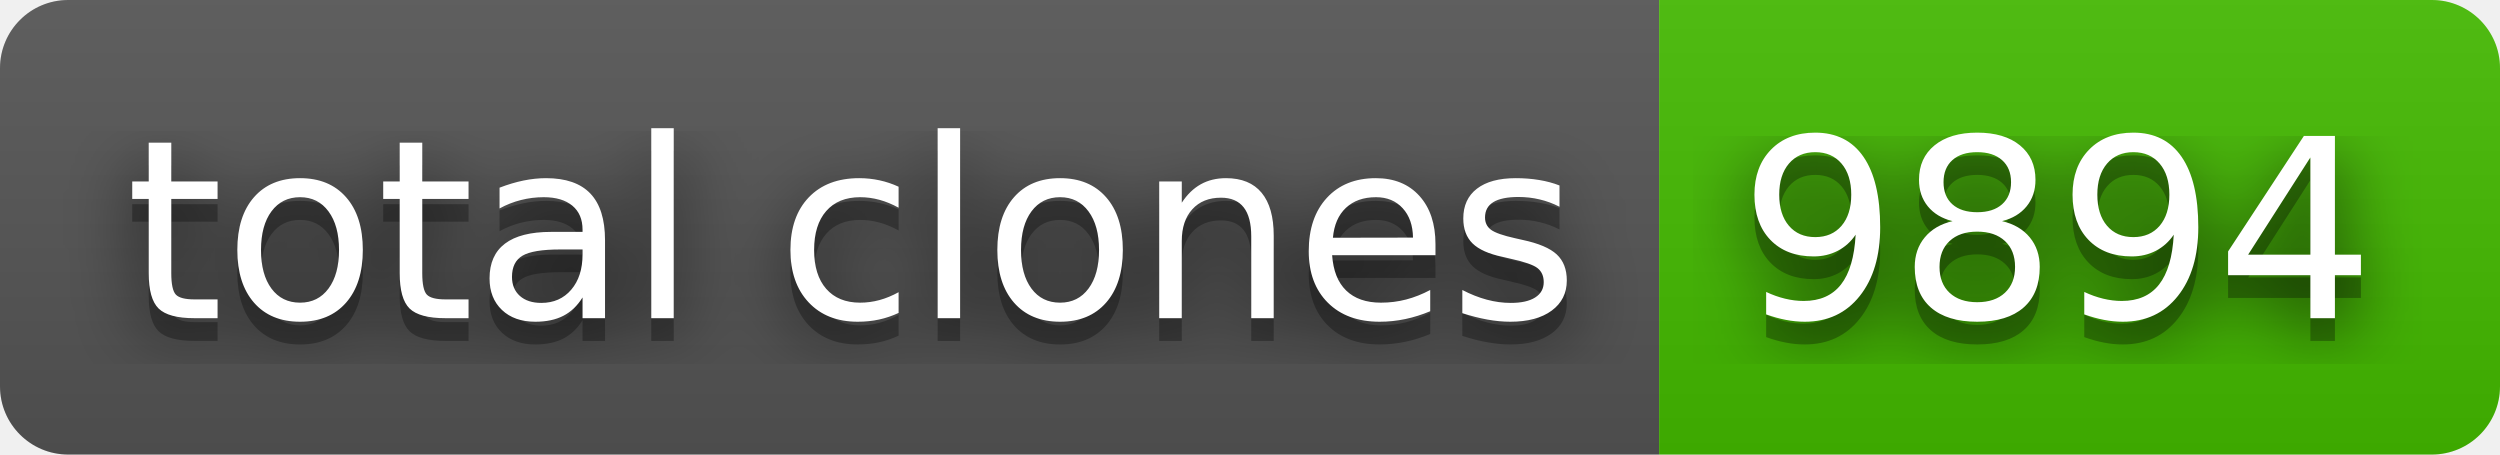
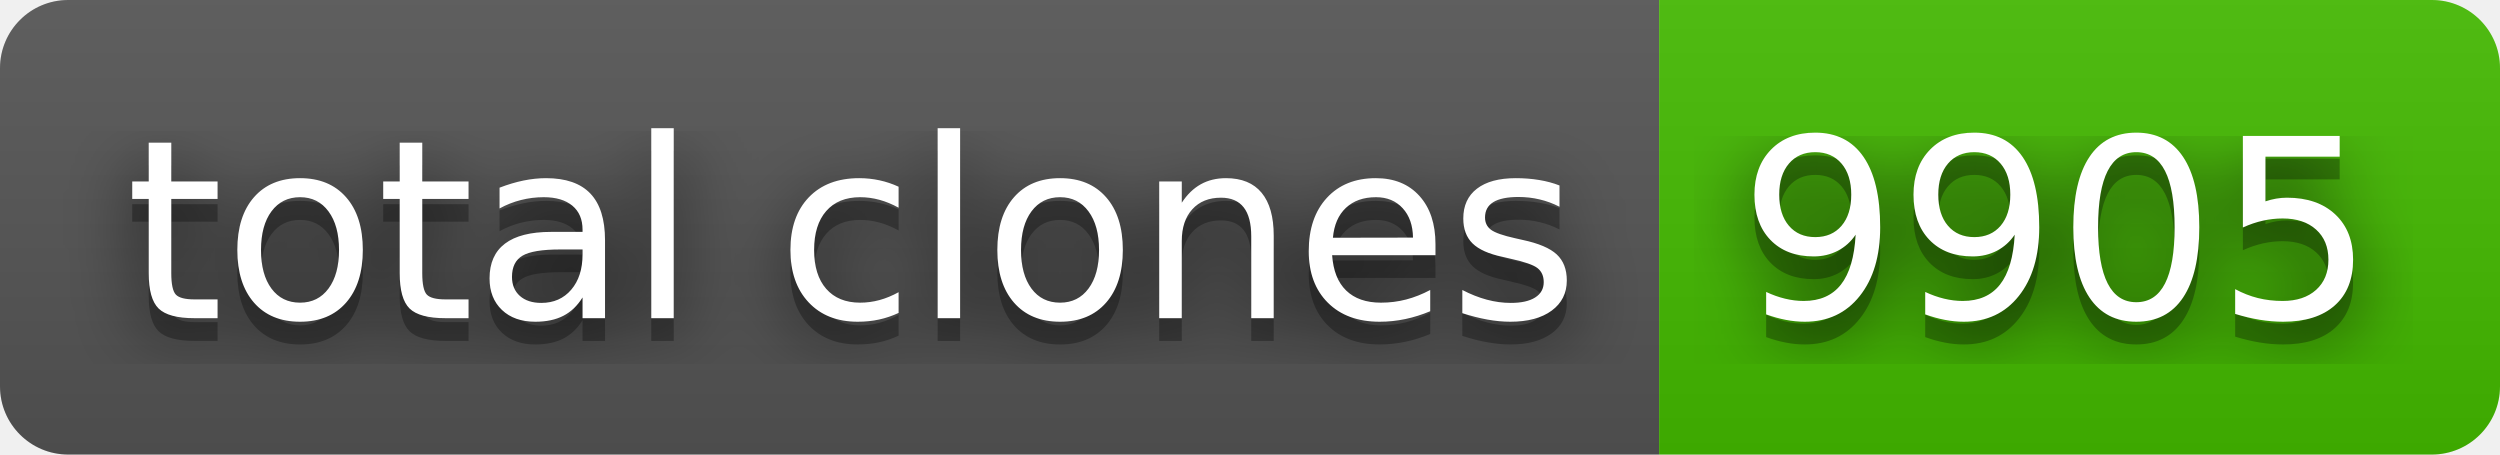
- <svg xmlns="http://www.w3.org/2000/svg" width="110" height="20" role="img" aria-label="total clones: 9894">
+ <svg xmlns="http://www.w3.org/2000/svg" width="110" height="20" role="img" aria-label="total clones: 9905">
  <filter id="blur">
    <feGaussianBlur stdDeviation="16" />
  </filter>
  <linearGradient id="s" x2="0" y2="100%">
    <stop offset="0" stop-color="#bbb" stop-opacity=".1" />
    <stop offset="1" stop-opacity=".1" />
  </linearGradient>
  <clipPath id="r">
    <rect width="110" height="20" rx="3" />
  </clipPath>
  <g clip-path="url(#r)">
    <rect width="73" height="20" fill="#555" />
    <rect x="73" width="37" height="20" fill="#4b0" />
    <rect width="110" height="20" fill="url(#s)" />
  </g>
  <g fill="#fff" text-anchor="middle" font-family="Verdana,Geneva,DejaVu Sans,sans-serif" text-rendering="geometricPrecision" font-size="110">
    <g transform="scale(.1)">
      <g aria-hidden="true" fill="#010101">
        <text x="375" y="150" fill-opacity=".8" filter="url(#blur)" textLength="630">total clones</text>
        <text x="375" y="150" fill-opacity=".3" textLength="630">total clones</text>
      </g>
      <text x="375" y="140" textLength="630">total clones</text>
    </g>
    <g transform="scale(.1)">
      <g aria-hidden="true" fill="#010101">
-         <text x="905" y="150" fill-opacity=".8" filter="url(#blur)" textLength="270">9894</text>
-         <text x="905" y="150" fill-opacity=".3" textLength="270">9894</text>
+         <text x="905" y="150" fill-opacity=".8" filter="url(#blur)" textLength="270">9905</text>
+         <text x="905" y="150" fill-opacity=".3" textLength="270">9905</text>
      </g>
-       <text x="905" y="140" textLength="270">9894</text>
+       <text x="905" y="140" textLength="270">9905</text>
    </g>
  </g>
</svg>
